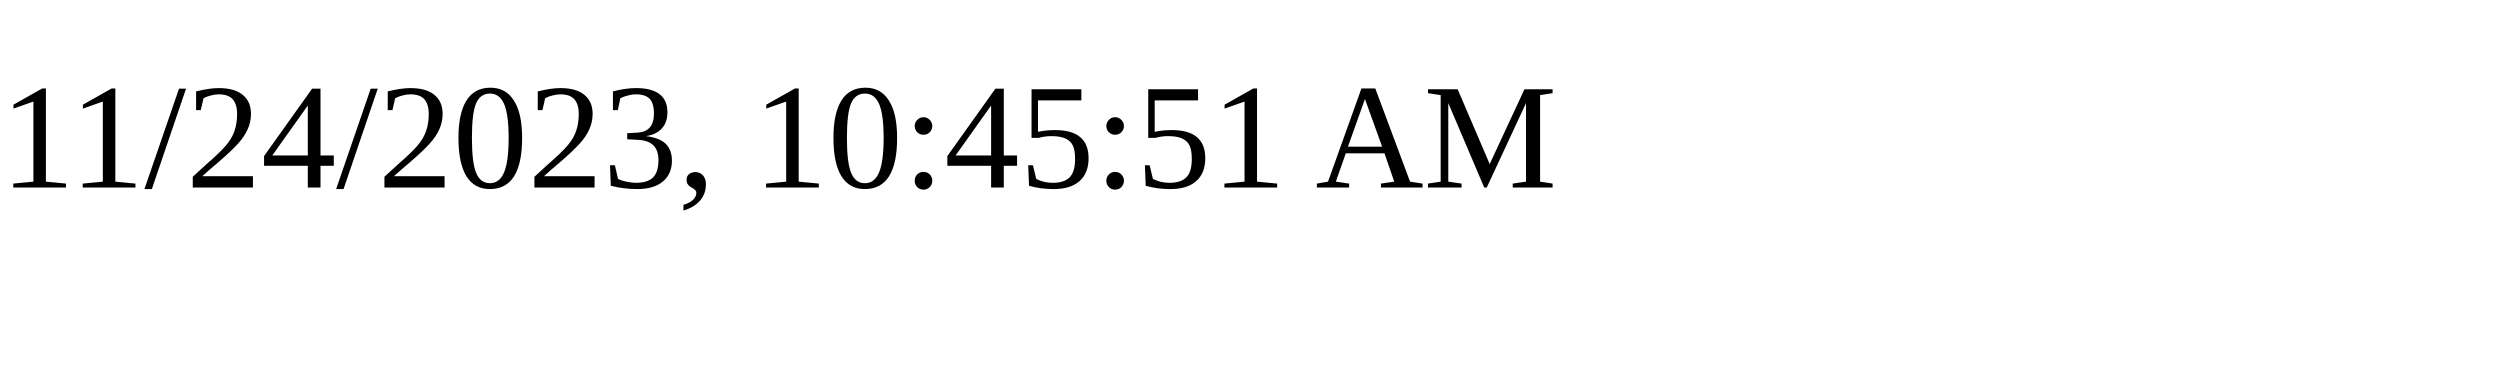
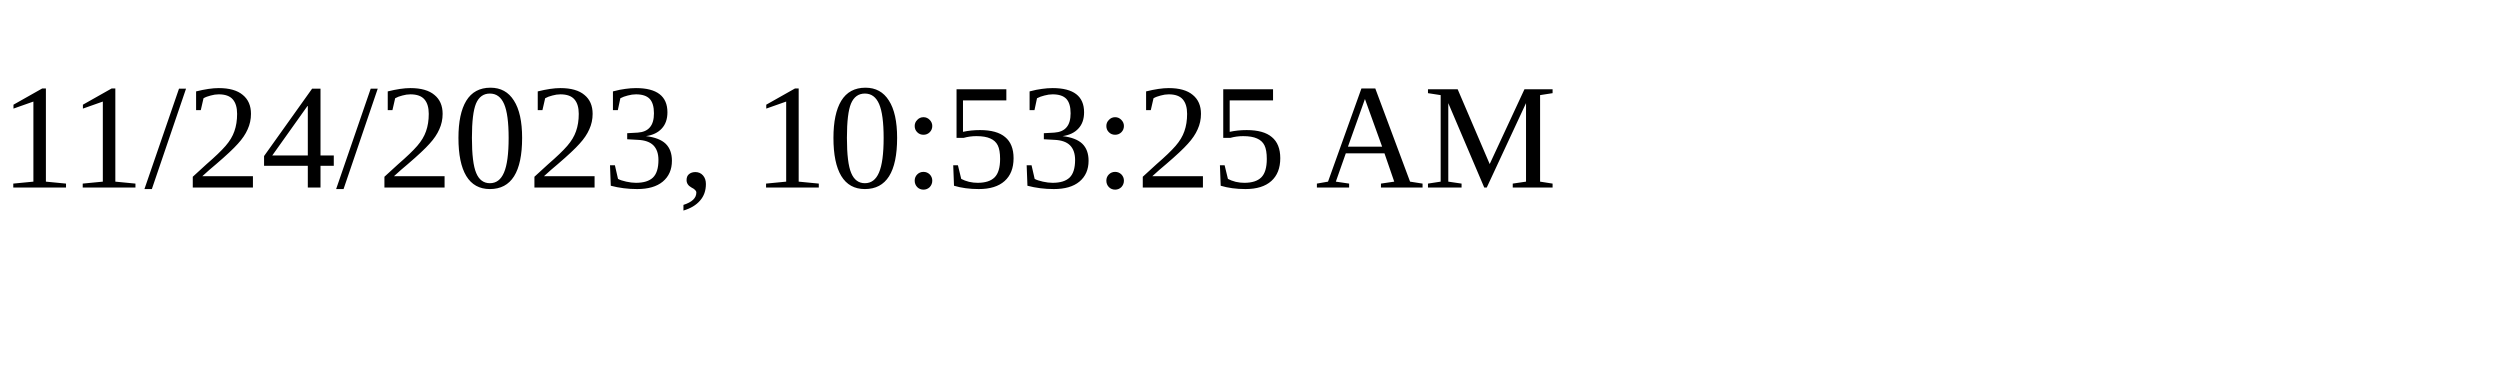
<svg xmlns="http://www.w3.org/2000/svg" height="30" width="200">
-   <text x="0" y="15">11/24/2023, 10:45:51 AM</text>
+   <text x="0" y="15">11/24/2023, 10:53:25 AM</text>
</svg>
